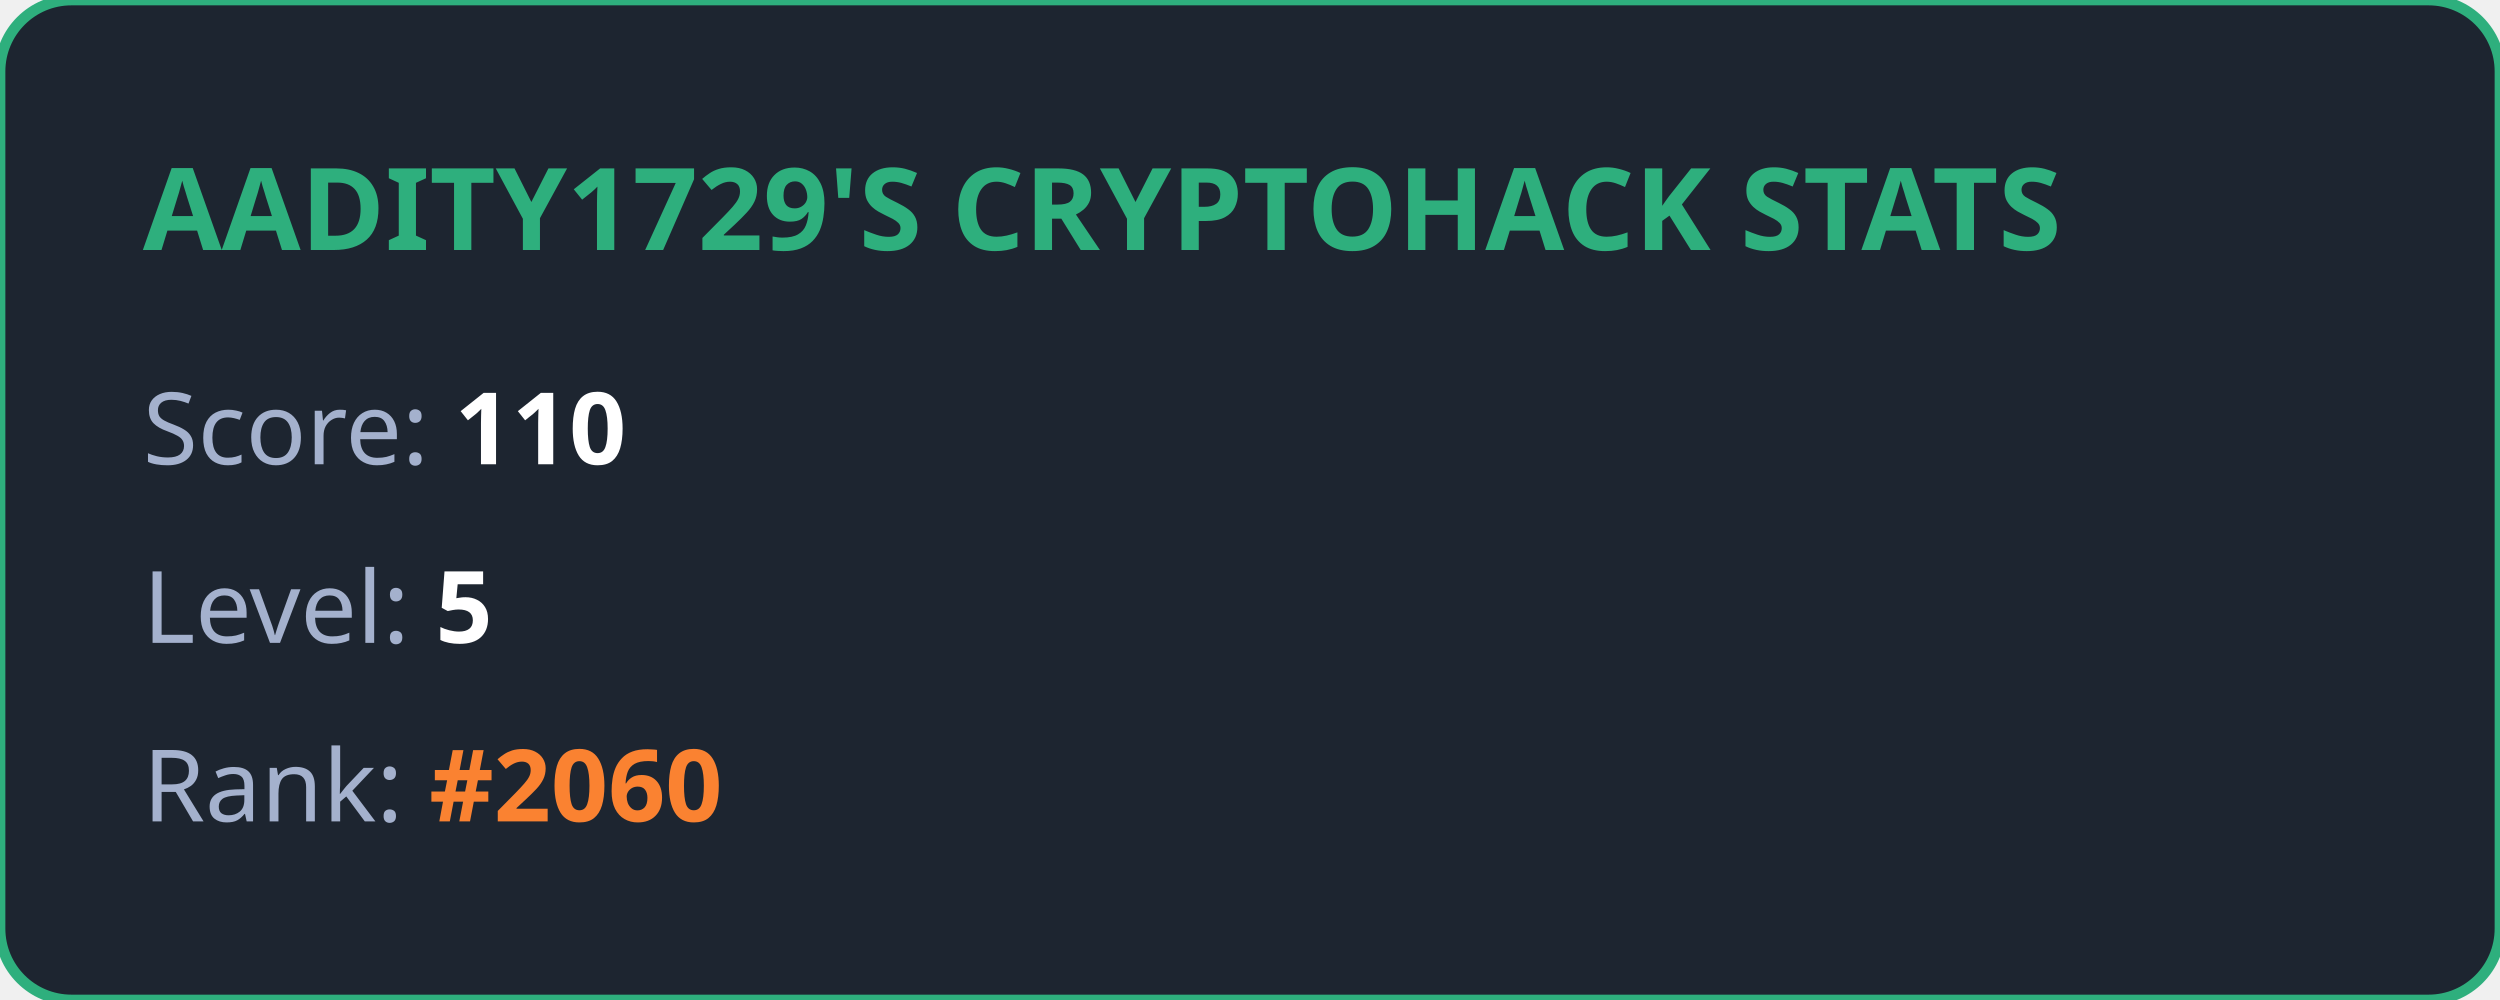
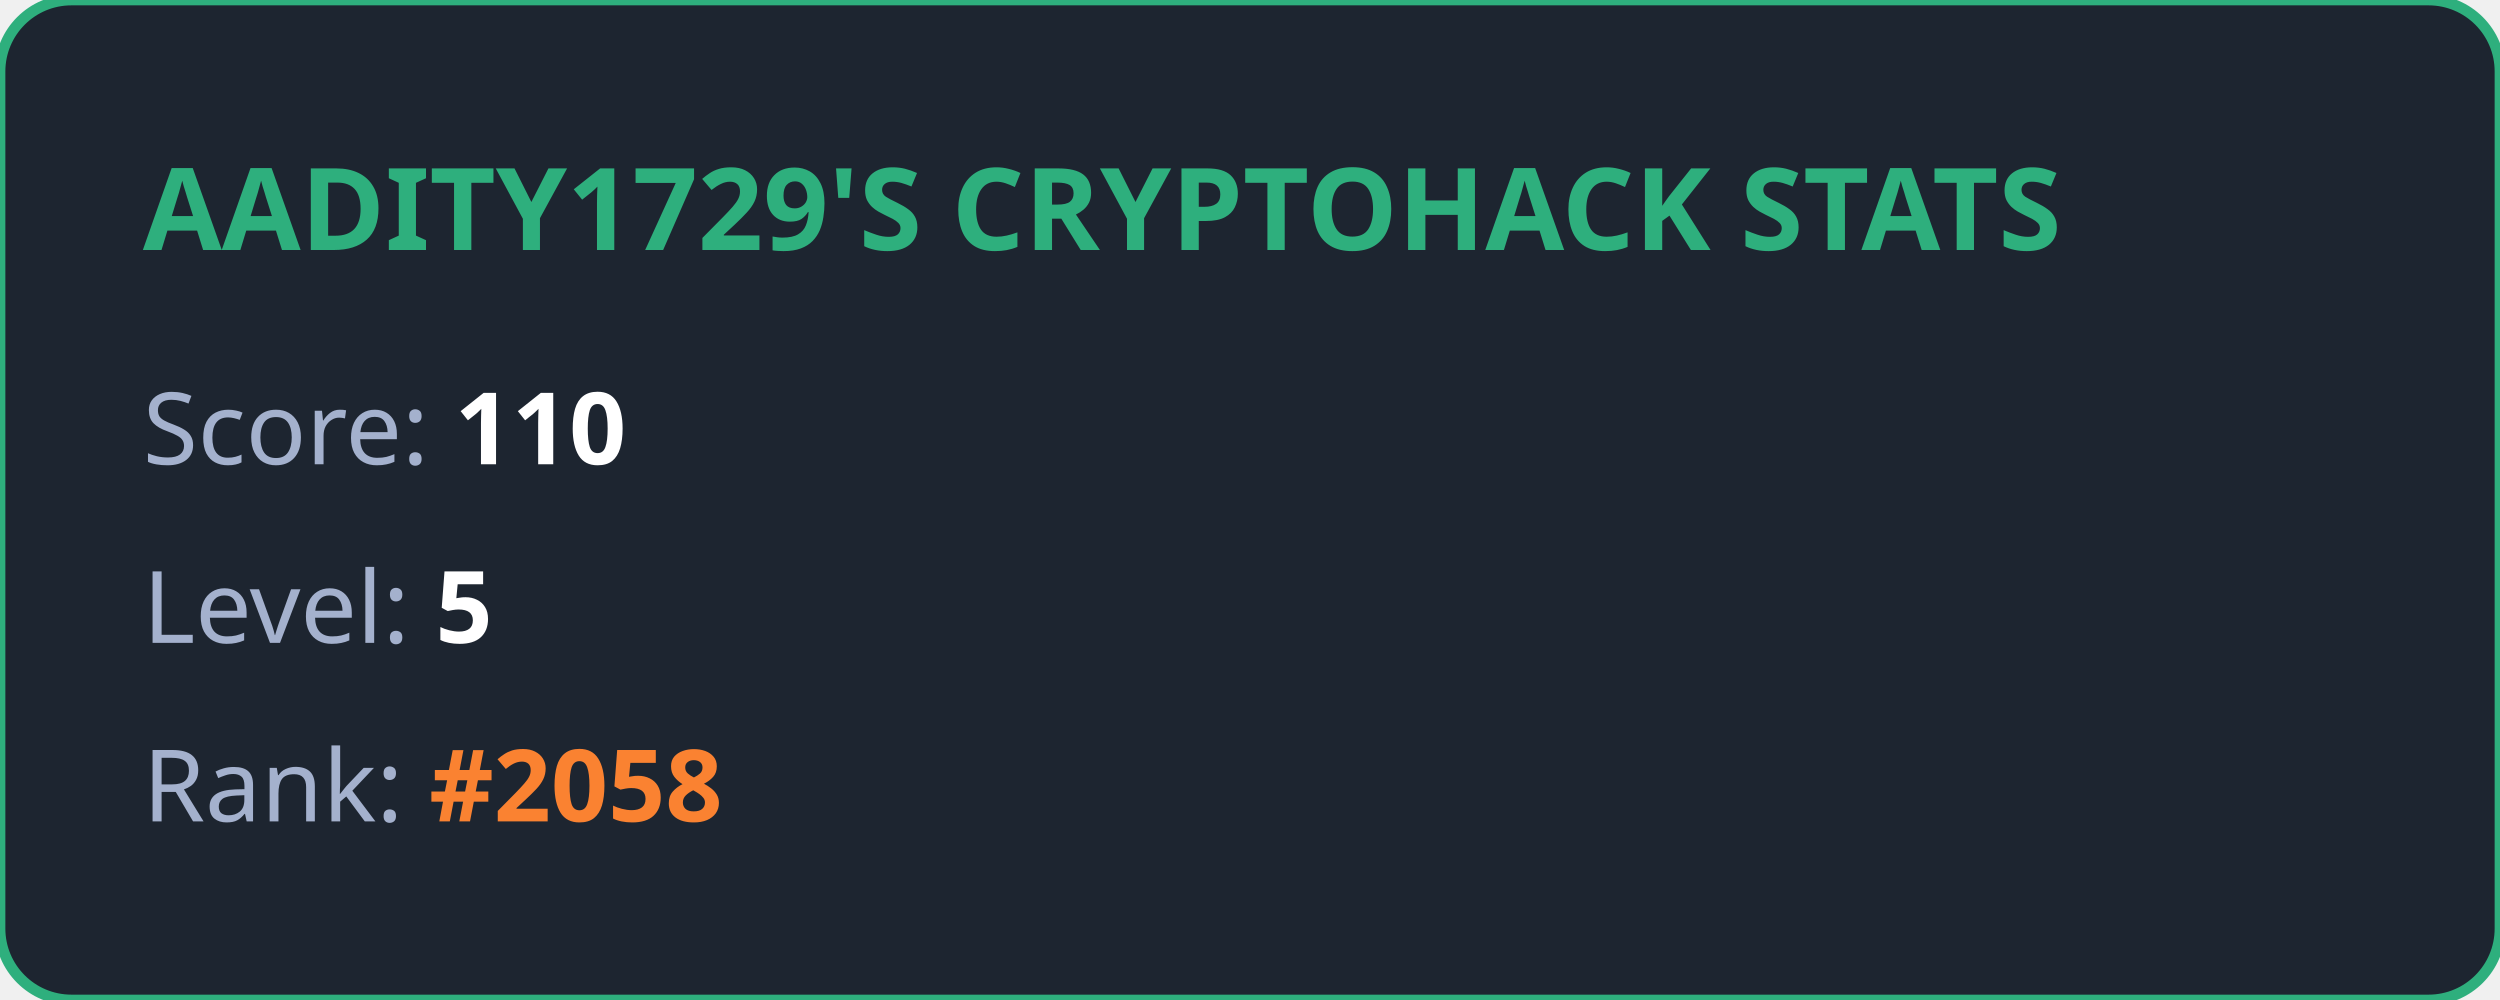
<svg xmlns="http://www.w3.org/2000/svg" width="350" height="140" viewBox="0 0 350 140" fill="none">
  <style>
            .title { font: bold 16px 'Segoe UI', Ubuntu, sans-serif; fill: #2eaf7d; }
            .stat { font: 14px 'Segoe UI', Ubuntu, sans-serif; fill: #a4b1cd; }
            .value { font-weight: bold; fill: #ffffff; }
            .highlight { font-weight: bold; fill: #fa8231; }
        </style>
  <rect width="100%" height="100%" rx="10" fill="#1d2530" stroke="#2eaf7d" stroke-width="1.5" />
  <text x="20" y="35" class="title">AADITY1729'S CRYPTOHACK STATS</text>
  <text x="20" y="65" class="stat">Score: <tspan class="value">110</tspan>
  </text>
  <text x="20" y="90" class="stat">Level: <tspan class="value">5</tspan>
  </text>
-   <text x="20" y="115" class="stat">Rank: <tspan class="highlight">#2060</tspan>
+   <text x="20" y="115" class="stat">Rank: <tspan class="highlight">#2058</tspan>
  </text>
</svg>
